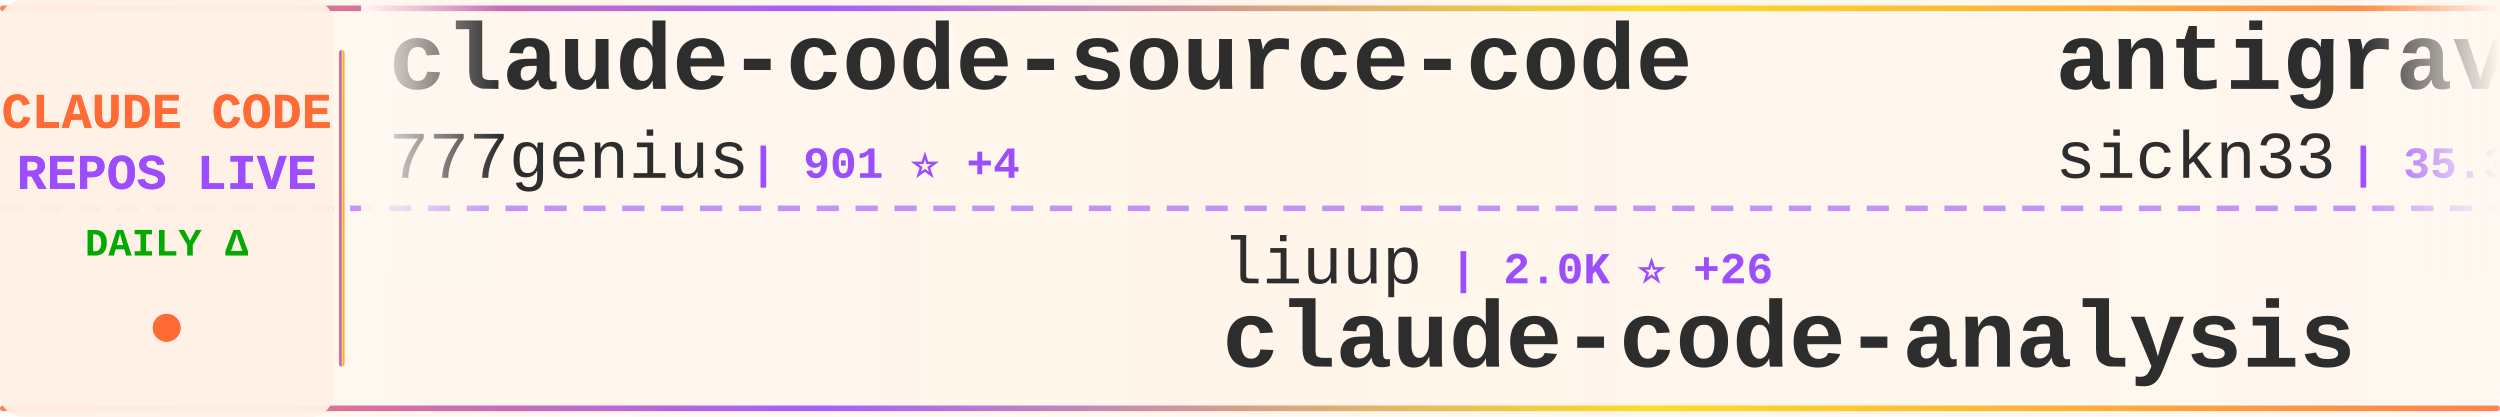
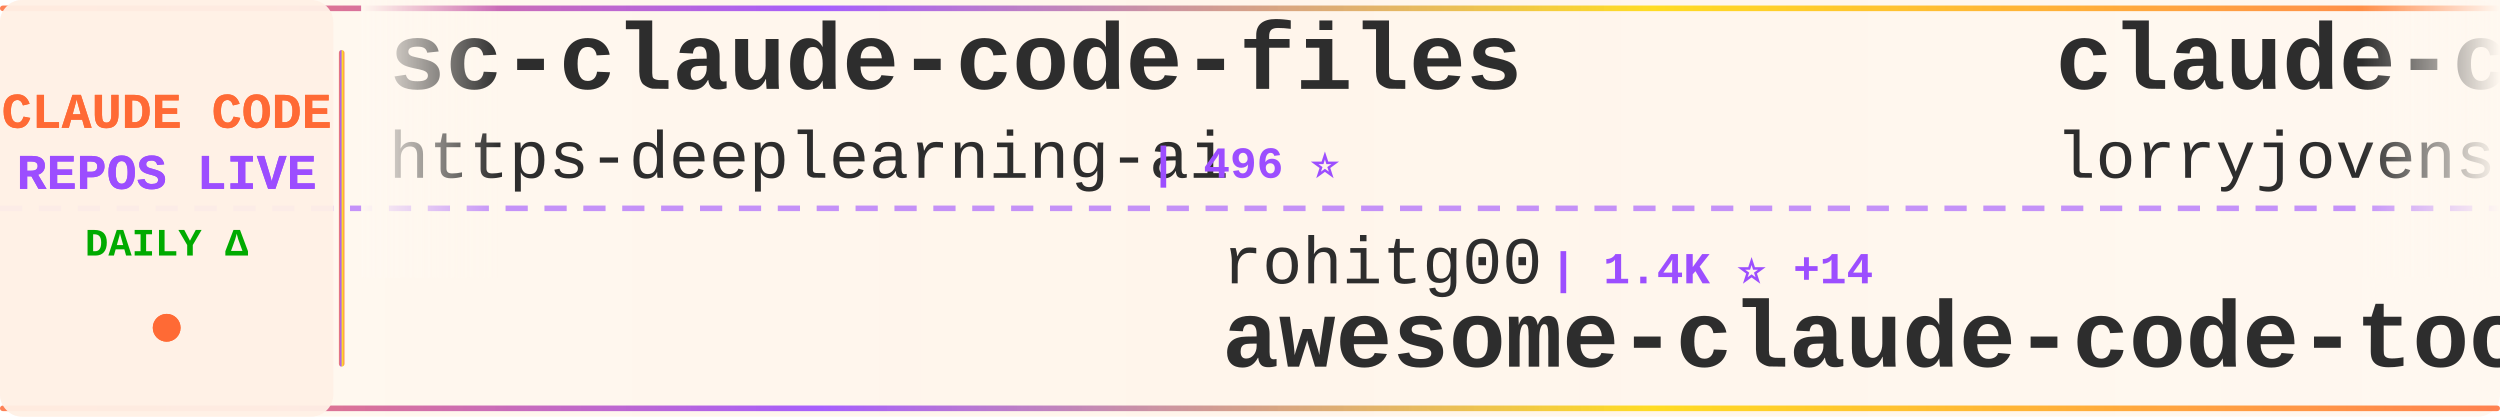
<svg xmlns="http://www.w3.org/2000/svg" width="900" height="150">
  <defs>
    <linearGradient id="tickerBg" x1="0%" y1="0%" x2="100%" y2="0%">
      <stop offset="0%" style="stop-color:#fff8f0;stop-opacity:0.98" />
      <stop offset="50%" style="stop-color:#fff5eb;stop-opacity:1" />
      <stop offset="100%" style="stop-color:#fff8f0;stop-opacity:0.98" />
    </linearGradient>
    <linearGradient id="borderGrad" x1="0%" y1="0%" x2="100%" y2="0%">
      <stop offset="0%" style="stop-color:#FF6B35;stop-opacity:0.85">
        <animate attributeName="stop-opacity" values="0.85;1;0.85" dur="2s" repeatCount="indefinite" />
      </stop>
      <stop offset="33%" style="stop-color:#9C4EFF;stop-opacity:0.9">
        <animate attributeName="stop-opacity" values="0.9;1;0.9" dur="2.2s" repeatCount="indefinite" />
      </stop>
      <stop offset="66%" style="stop-color:#FFD700;stop-opacity:0.85">
        <animate attributeName="stop-opacity" values="0.85;1;0.85" dur="1.8s" repeatCount="indefinite" />
      </stop>
      <stop offset="100%" style="stop-color:#FF6B35;stop-opacity:0.85">
        <animate attributeName="stop-opacity" values="0.85;1;0.85" dur="2s" repeatCount="indefinite" />
      </stop>
    </linearGradient>
    <filter id="textGlow">
      <feGaussianBlur stdDeviation="0.15" result="coloredBlur" />
      <feMerge>
        <feMergeNode in="coloredBlur" />
        <feMergeNode in="SourceGraphic" />
      </feMerge>
    </filter>
    <filter id="metricGlow">
      <feGaussianBlur stdDeviation="0.2" result="coloredBlur" />
      <feMerge>
        <feMergeNode in="coloredBlur" />
        <feMergeNode in="SourceGraphic" />
      </feMerge>
    </filter>
    <linearGradient id="leftFade" x1="0%" y1="0%" x2="100%" y2="0%">
      <stop offset="0%" style="stop-color:#fff8f0;stop-opacity:1" />
      <stop offset="100%" style="stop-color:#fff8f0;stop-opacity:0" />
    </linearGradient>
    <linearGradient id="rightFade" x1="0%" y1="0%" x2="100%" y2="0%">
      <stop offset="0%" style="stop-color:#fff8f0;stop-opacity:0" />
      <stop offset="100%" style="stop-color:#fff8f0;stop-opacity:1" />
    </linearGradient>
  </defs>
  <rect width="900" height="150" fill="url(#tickerBg)" rx="8" />
  <rect x="0" y="2" width="900" height="2" fill="url(#borderGrad)" rx="1" />
  <rect x="0" y="146" width="900" height="2" fill="url(#borderGrad)" rx="1" />
  <line x1="0" y1="75" x2="900" y2="75" stroke="#9C4EFF" stroke-width="2" stroke-dasharray="8 6" opacity="0.6" />
  <rect x="0" y="0" width="120" height="150" fill="#fff0e6" opacity="0.95" rx="8" />
  <text x="60" y="46" font-family="'Courier New', monospace" font-size="18" font-weight="bold" fill="#FF6B35" text-anchor="middle" filter="url(#textGlow)">
    CLAUDE CODE
  </text>
  <text x="60" y="68" font-family="'Courier New', monospace" font-size="18" font-weight="bold" fill="#9C4EFF" text-anchor="middle" filter="url(#textGlow)">
    REPOS LIVE
  </text>
  <text x="60" y="92" font-family="'Courier New', monospace" font-size="14" font-weight="bold" fill="#00aa00" text-anchor="middle">
    DAILY Δ
  </text>
  <circle cx="60" cy="118" r="5" fill="#FF6B35" filter="url(#metricGlow)">
    <animate attributeName="r" values="4;6;4" dur="1.5s" repeatCount="indefinite" />
    <animate attributeName="opacity" values="0.6;1;0.6" dur="1.5s" repeatCount="indefinite" />
  </circle>
  <rect x="122" y="18" width="2" height="114" fill="url(#borderGrad)" rx="1" />
  <clipPath id="tickerClip">
    <rect x="130" y="0" width="770" height="150" />
  </clipPath>
  <g clip-path="url(#tickerClip)">
    <g id="tickerItems">
      <animateTransform attributeName="transform" attributeType="XML" type="translate" from="0 0" to="-3000 0" dur="54s" repeatCount="indefinite" />
      <g transform="translate(0, 0)">
-         <text x="140" y="32" font-family="'Courier New', monospace" font-size="34" font-weight="bold" fill="#2d2d2d">claude-code-source-code</text>
-         <text x="140" y="64" font-family="'Courier New', monospace" font-size="24" font-weight="normal" fill="#2d2d2d" opacity="1.0">777genius</text>
-         <text x="270" y="64" font-family="'Courier New', monospace" font-size="16" font-weight="bold" fill="#9C4EFF"> | 901 ⭐ +4</text>
+         <text x="140" y="32" font-family="'Courier New', monospace" font-size="34" font-weight="bold" fill="#2d2d2d">sc-claude-code-files</text>
+         <text x="140" y="64" font-family="'Courier New', monospace" font-size="24" font-weight="normal" fill="#2d2d2d" opacity="1.0">https-deeplearning-ai</text>
+         <text x="414" y="64" font-family="'Courier New', monospace" font-size="16" font-weight="bold" fill="#9C4EFF"> | 496 ⭐</text>
      </g>
      <g transform="translate(300, 0)">
-         <text x="140" y="102" font-family="'Courier New', monospace" font-size="24" font-weight="normal" fill="#2d2d2d" opacity="1.0">liuup</text>
-         <text x="222" y="102" font-family="'Courier New', monospace" font-size="16" font-weight="bold" fill="#9C4EFF"> | 2.0K ⭐ +26</text>
-         <text x="140" y="132" font-family="'Courier New', monospace" font-size="34" font-weight="bold" fill="#2d2d2d">claude-code-analysis</text>
+         <text x="140" y="102" font-family="'Courier New', monospace" font-size="24" font-weight="normal" fill="#2d2d2d" opacity="1.0">rohitg00</text>
+         <text x="258" y="102" font-family="'Courier New', monospace" font-size="16" font-weight="bold" fill="#9C4EFF"> | 1.4K ⭐ +14</text>
+         <text x="140" y="132" font-family="'Courier New', monospace" font-size="34" font-weight="bold" fill="#2d2d2d">awesome-claude-code-tool...</text>
      </g>
      <g transform="translate(600, 0)">
-         <text x="140" y="32" font-family="'Courier New', monospace" font-size="34" font-weight="bold" fill="#2d2d2d">antigravity-awesome-skil...</text>
-         <text x="140" y="64" font-family="'Courier New', monospace" font-size="24" font-weight="normal" fill="#2d2d2d" opacity="1.0">sickn33</text>
-         <text x="246" y="64" font-family="'Courier New', monospace" font-size="16" font-weight="bold" fill="#9C4EFF"> | 35.3K ⭐ +153</text>
+         <text x="140" y="32" font-family="'Courier New', monospace" font-size="34" font-weight="bold" fill="#2d2d2d">claude-code-rust</text>
+         <text x="140" y="64" font-family="'Courier New', monospace" font-size="24" font-weight="normal" fill="#2d2d2d" opacity="1.0">lorryjovens-hub</text>
+         <text x="342" y="64" font-family="'Courier New', monospace" font-size="16" font-weight="bold" fill="#9C4EFF"> | 1.5K ⭐ +3</text>
      </g>
      <g transform="translate(900, 0)">
-         <text x="140" y="102" font-family="'Courier New', monospace" font-size="24" font-weight="normal" fill="#2d2d2d" opacity="1.0">Donchitos</text>
-         <text x="270" y="102" font-family="'Courier New', monospace" font-size="16" font-weight="bold" fill="#9C4EFF"> | 16.3K ⭐ +116</text>
-         <text x="140" y="132" font-family="'Courier New', monospace" font-size="34" font-weight="bold" fill="#2d2d2d">Claude-Code-Game-Studios</text>
+         <text x="140" y="102" font-family="'Courier New', monospace" font-size="24" font-weight="normal" fill="#2d2d2d" opacity="1.0">anthropics</text>
+         <text x="282" y="102" font-family="'Courier New', monospace" font-size="16" font-weight="bold" fill="#9C4EFF"> | 4.4K ⭐ +18</text>
+         <text x="140" y="132" font-family="'Courier New', monospace" font-size="34" font-weight="bold" fill="#2d2d2d">claude-code-security-rev...</text>
      </g>
      <g transform="translate(1200, 0)">
-         <text x="140" y="32" font-family="'Courier New', monospace" font-size="34" font-weight="bold" fill="#2d2d2d">claude-code-local</text>
-         <text x="140" y="64" font-family="'Courier New', monospace" font-size="24" font-weight="normal" fill="#2d2d2d" opacity="1.0">nicedreamzapp</text>
-         <text x="318" y="64" font-family="'Courier New', monospace" font-size="16" font-weight="bold" fill="#9C4EFF"> | 2.2K ⭐ +43</text>
+         <text x="140" y="32" font-family="'Courier New', monospace" font-size="34" font-weight="bold" fill="#2d2d2d">claude-code-hub</text>
+         <text x="140" y="64" font-family="'Courier New', monospace" font-size="24" font-weight="normal" fill="#2d2d2d" opacity="1.0">ding113</text>
+         <text x="246" y="64" font-family="'Courier New', monospace" font-size="16" font-weight="bold" fill="#9C4EFF"> | 2.7K ⭐ +8</text>
      </g>
      <g transform="translate(1500, 0)">
-         <text x="140" y="102" font-family="'Courier New', monospace" font-size="24" font-weight="normal" fill="#2d2d2d" opacity="1.0">rohitg00</text>
-         <text x="258" y="102" font-family="'Courier New', monospace" font-size="16" font-weight="bold" fill="#9C4EFF"> | 1.4K ⭐ +16</text>
-         <text x="140" y="132" font-family="'Courier New', monospace" font-size="34" font-weight="bold" fill="#2d2d2d">awesome-claude-code-tool...</text>
+         <text x="140" y="102" font-family="'Courier New', monospace" font-size="24" font-weight="normal" fill="#2d2d2d" opacity="1.0">Alishahryar1</text>
+         <text x="306" y="102" font-family="'Courier New', monospace" font-size="16" font-weight="bold" fill="#9C4EFF"> | 14.5K ⭐ +2.7K</text>
+         <text x="140" y="132" font-family="'Courier New', monospace" font-size="34" font-weight="bold" fill="#2d2d2d">free-claude-code</text>
      </g>
      <g transform="translate(1800, 0)">
-         <text x="140" y="32" font-family="'Courier New', monospace" font-size="34" font-weight="bold" fill="#2d2d2d">claude-code-book</text>
-         <text x="140" y="64" font-family="'Courier New', monospace" font-size="24" font-weight="normal" fill="#2d2d2d" opacity="1.0">lintsinghua</text>
-         <text x="294" y="64" font-family="'Courier New', monospace" font-size="16" font-weight="bold" fill="#9C4EFF"> | 3.0K ⭐ +17</text>
+         <text x="140" y="32" font-family="'Courier New', monospace" font-size="34" font-weight="bold" fill="#2d2d2d">claude-code-source</text>
+         <text x="140" y="64" font-family="'Courier New', monospace" font-size="24" font-weight="normal" fill="#2d2d2d" opacity="1.0">hangsman</text>
+         <text x="258" y="64" font-family="'Courier New', monospace" font-size="16" font-weight="bold" fill="#9C4EFF"> | 761 ⭐ +1</text>
      </g>
      <g transform="translate(2100, 0)">
        <text x="140" y="102" font-family="'Courier New', monospace" font-size="24" font-weight="normal" fill="#2d2d2d" opacity="1.0">musistudio</text>
-         <text x="282" y="102" font-family="'Courier New', monospace" font-size="16" font-weight="bold" fill="#9C4EFF"> | 33.0K ⭐ +65</text>
+         <text x="282" y="102" font-family="'Courier New', monospace" font-size="16" font-weight="bold" fill="#9C4EFF"> | 33.0K ⭐ +69</text>
        <text x="140" y="132" font-family="'Courier New', monospace" font-size="34" font-weight="bold" fill="#2d2d2d">claude-code-router</text>
      </g>
      <g transform="translate(2400, 0)">
-         <text x="140" y="32" font-family="'Courier New', monospace" font-size="34" font-weight="bold" fill="#2d2d2d">claude-code-proxy</text>
-         <text x="140" y="64" font-family="'Courier New', monospace" font-size="24" font-weight="normal" fill="#2d2d2d" opacity="1.0">fuergaosi233</text>
-         <text x="306" y="64" font-family="'Courier New', monospace" font-size="16" font-weight="bold" fill="#9C4EFF"> | 2.5K ⭐ +5</text>
+         <text x="140" y="32" font-family="'Courier New', monospace" font-size="34" font-weight="bold" fill="#2d2d2d">edmunds-claude-code</text>
+         <text x="140" y="64" font-family="'Courier New', monospace" font-size="24" font-weight="normal" fill="#2d2d2d" opacity="1.0">edmund-io</text>
+         <text x="270" y="64" font-family="'Courier New', monospace" font-size="16" font-weight="bold" fill="#9C4EFF"> | 1.4K ⭐ +1</text>
      </g>
      <g transform="translate(2700, 0)">
-         <text x="140" y="102" font-family="'Courier New', monospace" font-size="24" font-weight="normal" fill="#2d2d2d" opacity="1.0">disler</text>
-         <text x="234" y="102" font-family="'Courier New', monospace" font-size="16" font-weight="bold" fill="#9C4EFF"> | 3.6K ⭐ +8</text>
-         <text x="140" y="132" font-family="'Courier New', monospace" font-size="34" font-weight="bold" fill="#2d2d2d">claude-code-hooks-master...</text>
+         <text x="140" y="102" font-family="'Courier New', monospace" font-size="24" font-weight="normal" fill="#2d2d2d" opacity="1.0">anthropics</text>
+         <text x="282" y="102" font-family="'Courier New', monospace" font-size="16" font-weight="bold" fill="#9C4EFF"> | 7.3K ⭐ +20</text>
+         <text x="140" y="132" font-family="'Courier New', monospace" font-size="34" font-weight="bold" fill="#2d2d2d">claude-code-action</text>
      </g>
      <g transform="translate(3000, 0)">
-         <text x="140" y="32" font-family="'Courier New', monospace" font-size="34" font-weight="bold" fill="#2d2d2d">claude-code-source-code</text>
-         <text x="140" y="64" font-family="'Courier New', monospace" font-size="24" font-weight="normal" fill="#2d2d2d" opacity="1.0">777genius</text>
-         <text x="270" y="64" font-family="'Courier New', monospace" font-size="16" font-weight="bold" fill="#9C4EFF"> | 901 ⭐ +4</text>
+         <text x="140" y="32" font-family="'Courier New', monospace" font-size="34" font-weight="bold" fill="#2d2d2d">sc-claude-code-files</text>
+         <text x="140" y="64" font-family="'Courier New', monospace" font-size="24" font-weight="normal" fill="#2d2d2d" opacity="1.0">https-deeplearning-ai</text>
+         <text x="414" y="64" font-family="'Courier New', monospace" font-size="16" font-weight="bold" fill="#9C4EFF"> | 496 ⭐</text>
      </g>
      <g transform="translate(3300, 0)">
-         <text x="140" y="102" font-family="'Courier New', monospace" font-size="24" font-weight="normal" fill="#2d2d2d" opacity="1.0">liuup</text>
-         <text x="222" y="102" font-family="'Courier New', monospace" font-size="16" font-weight="bold" fill="#9C4EFF"> | 2.0K ⭐ +26</text>
-         <text x="140" y="132" font-family="'Courier New', monospace" font-size="34" font-weight="bold" fill="#2d2d2d">claude-code-analysis</text>
+         <text x="140" y="102" font-family="'Courier New', monospace" font-size="24" font-weight="normal" fill="#2d2d2d" opacity="1.0">rohitg00</text>
+         <text x="258" y="102" font-family="'Courier New', monospace" font-size="16" font-weight="bold" fill="#9C4EFF"> | 1.4K ⭐ +14</text>
+         <text x="140" y="132" font-family="'Courier New', monospace" font-size="34" font-weight="bold" fill="#2d2d2d">awesome-claude-code-tool...</text>
      </g>
      <g transform="translate(3600, 0)">
-         <text x="140" y="32" font-family="'Courier New', monospace" font-size="34" font-weight="bold" fill="#2d2d2d">antigravity-awesome-skil...</text>
-         <text x="140" y="64" font-family="'Courier New', monospace" font-size="24" font-weight="normal" fill="#2d2d2d" opacity="1.0">sickn33</text>
-         <text x="246" y="64" font-family="'Courier New', monospace" font-size="16" font-weight="bold" fill="#9C4EFF"> | 35.3K ⭐ +153</text>
+         <text x="140" y="32" font-family="'Courier New', monospace" font-size="34" font-weight="bold" fill="#2d2d2d">claude-code-rust</text>
+         <text x="140" y="64" font-family="'Courier New', monospace" font-size="24" font-weight="normal" fill="#2d2d2d" opacity="1.0">lorryjovens-hub</text>
+         <text x="342" y="64" font-family="'Courier New', monospace" font-size="16" font-weight="bold" fill="#9C4EFF"> | 1.5K ⭐ +3</text>
      </g>
      <g transform="translate(3900, 0)">
-         <text x="140" y="102" font-family="'Courier New', monospace" font-size="24" font-weight="normal" fill="#2d2d2d" opacity="1.0">Donchitos</text>
-         <text x="270" y="102" font-family="'Courier New', monospace" font-size="16" font-weight="bold" fill="#9C4EFF"> | 16.3K ⭐ +116</text>
-         <text x="140" y="132" font-family="'Courier New', monospace" font-size="34" font-weight="bold" fill="#2d2d2d">Claude-Code-Game-Studios</text>
+         <text x="140" y="102" font-family="'Courier New', monospace" font-size="24" font-weight="normal" fill="#2d2d2d" opacity="1.0">anthropics</text>
+         <text x="282" y="102" font-family="'Courier New', monospace" font-size="16" font-weight="bold" fill="#9C4EFF"> | 4.4K ⭐ +18</text>
+         <text x="140" y="132" font-family="'Courier New', monospace" font-size="34" font-weight="bold" fill="#2d2d2d">claude-code-security-rev...</text>
      </g>
    </g>
  </g>
  <rect x="130" y="0" width="50" height="100" fill="url(#leftFade)" />
  <rect x="850" y="0" width="50" height="100" fill="url(#rightFade)" />
</svg>
